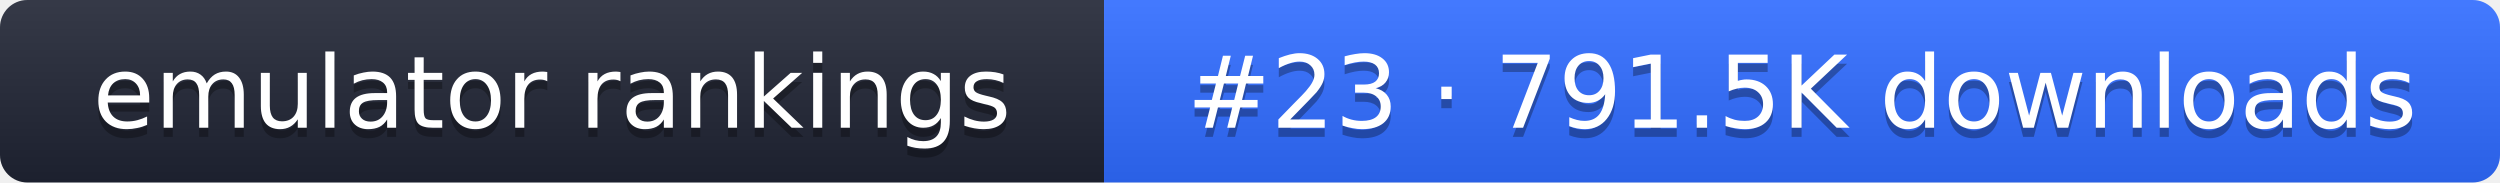
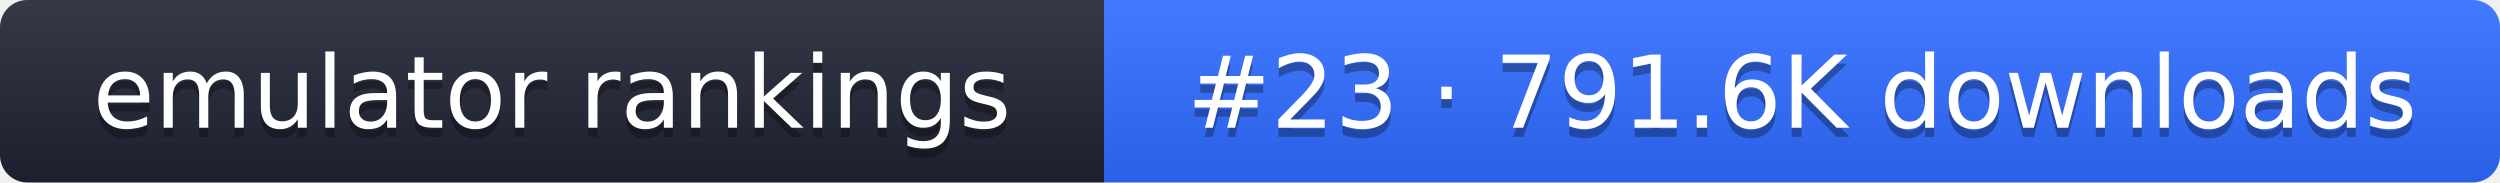
- <svg xmlns="http://www.w3.org/2000/svg" width="274" height="20" role="img" aria-label="emulator rankings: #23 · 791.5K downloads">
+ <svg xmlns="http://www.w3.org/2000/svg" width="274" height="20" role="img" aria-label="emulator rankings: #23 · 791.6K downloads">
  <linearGradient id="g" x2="0" y2="100%">
    <stop offset="0" stop-color="#fff" stop-opacity=".1" />
    <stop offset="1" stop-opacity=".1" />
  </linearGradient>
  <clipPath id="r">
    <rect width="274" height="20" rx="3" fill="#fff" />
  </clipPath>
  <g clip-path="url(#r)">
    <rect width="121" height="20" fill="#1f2433" />
    <rect x="121" width="153" height="20" fill="#2f6bff" />
    <rect width="274" height="20" fill="url(#g)" />
  </g>
  <g fill="#fff" text-anchor="middle" font-family="Verdana,DejaVu Sans,sans-serif" font-size="11">
    <text x="60.5" y="15" fill="#010101" fill-opacity=".3">emulator rankings</text>
    <text x="60.5" y="14">emulator rankings</text>
-     <text x="197.5" y="15" fill="#010101" fill-opacity=".3">#23 · 791.5K downloads</text>
-     <text x="197.5" y="14">#23 · 791.5K downloads</text>
+     <text x="197.5" y="15" fill="#010101" fill-opacity=".3">#23 · 791.6K downloads</text>
+     <text x="197.5" y="14">#23 · 791.6K downloads</text>
  </g>
</svg>
